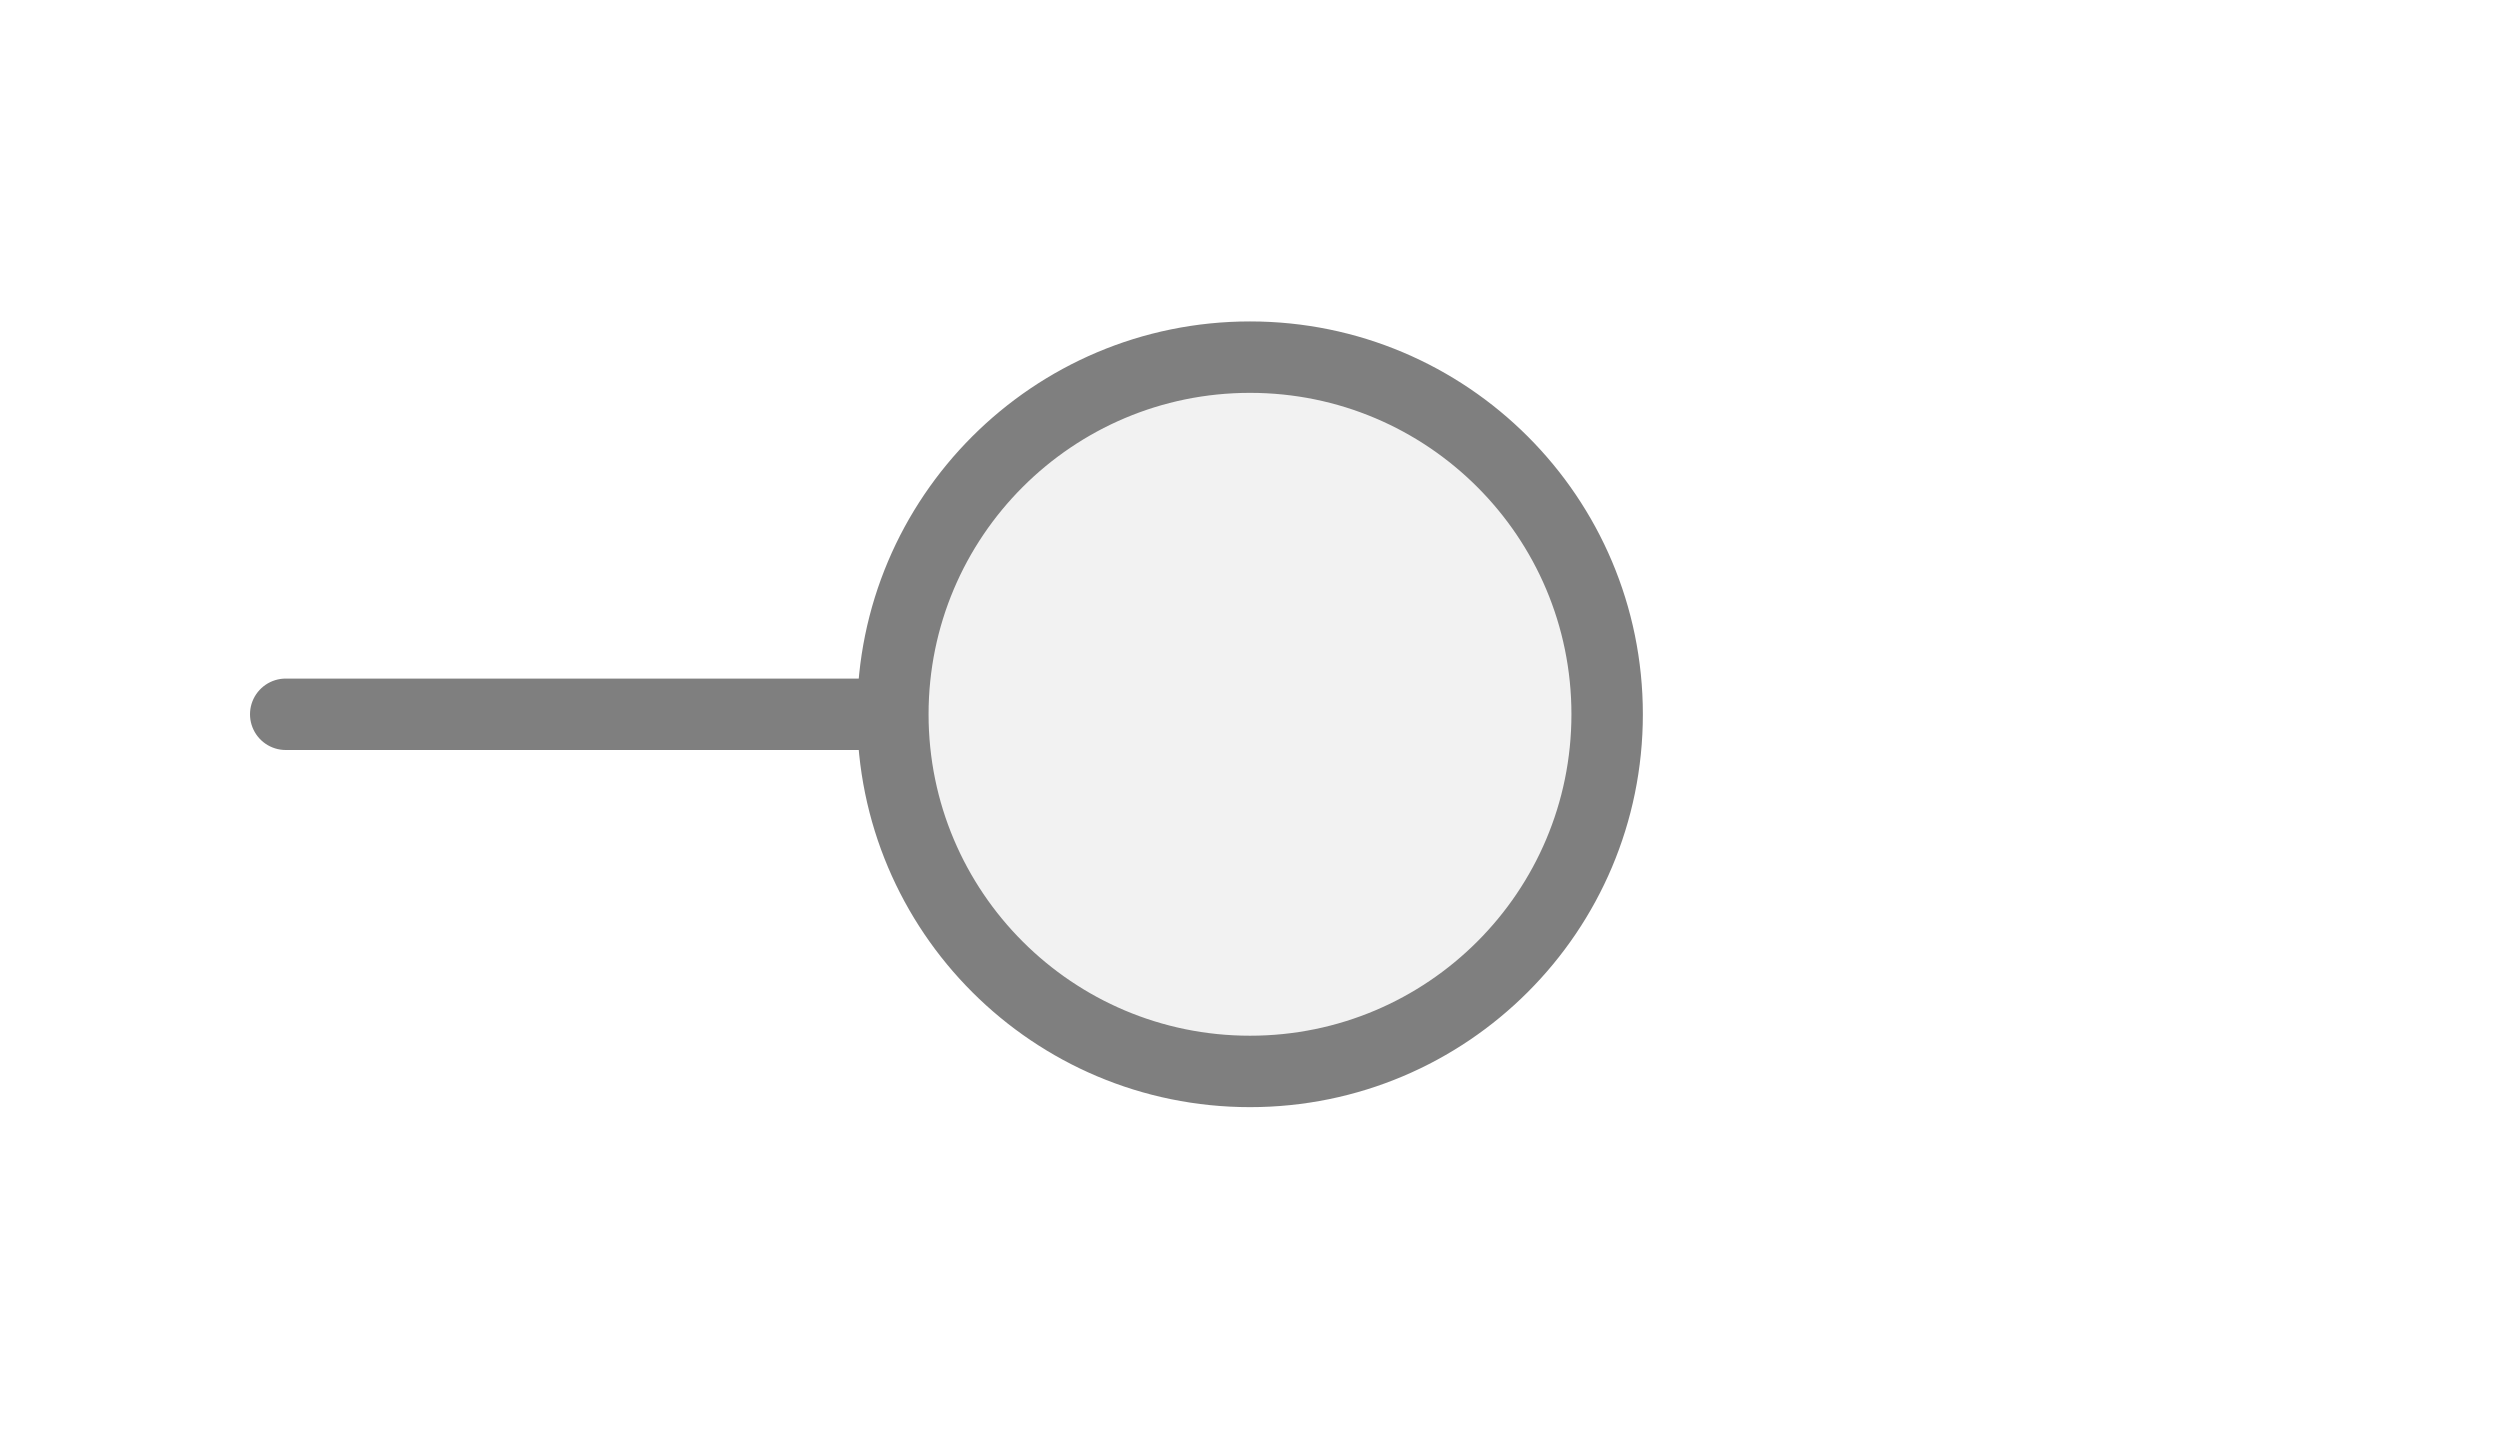
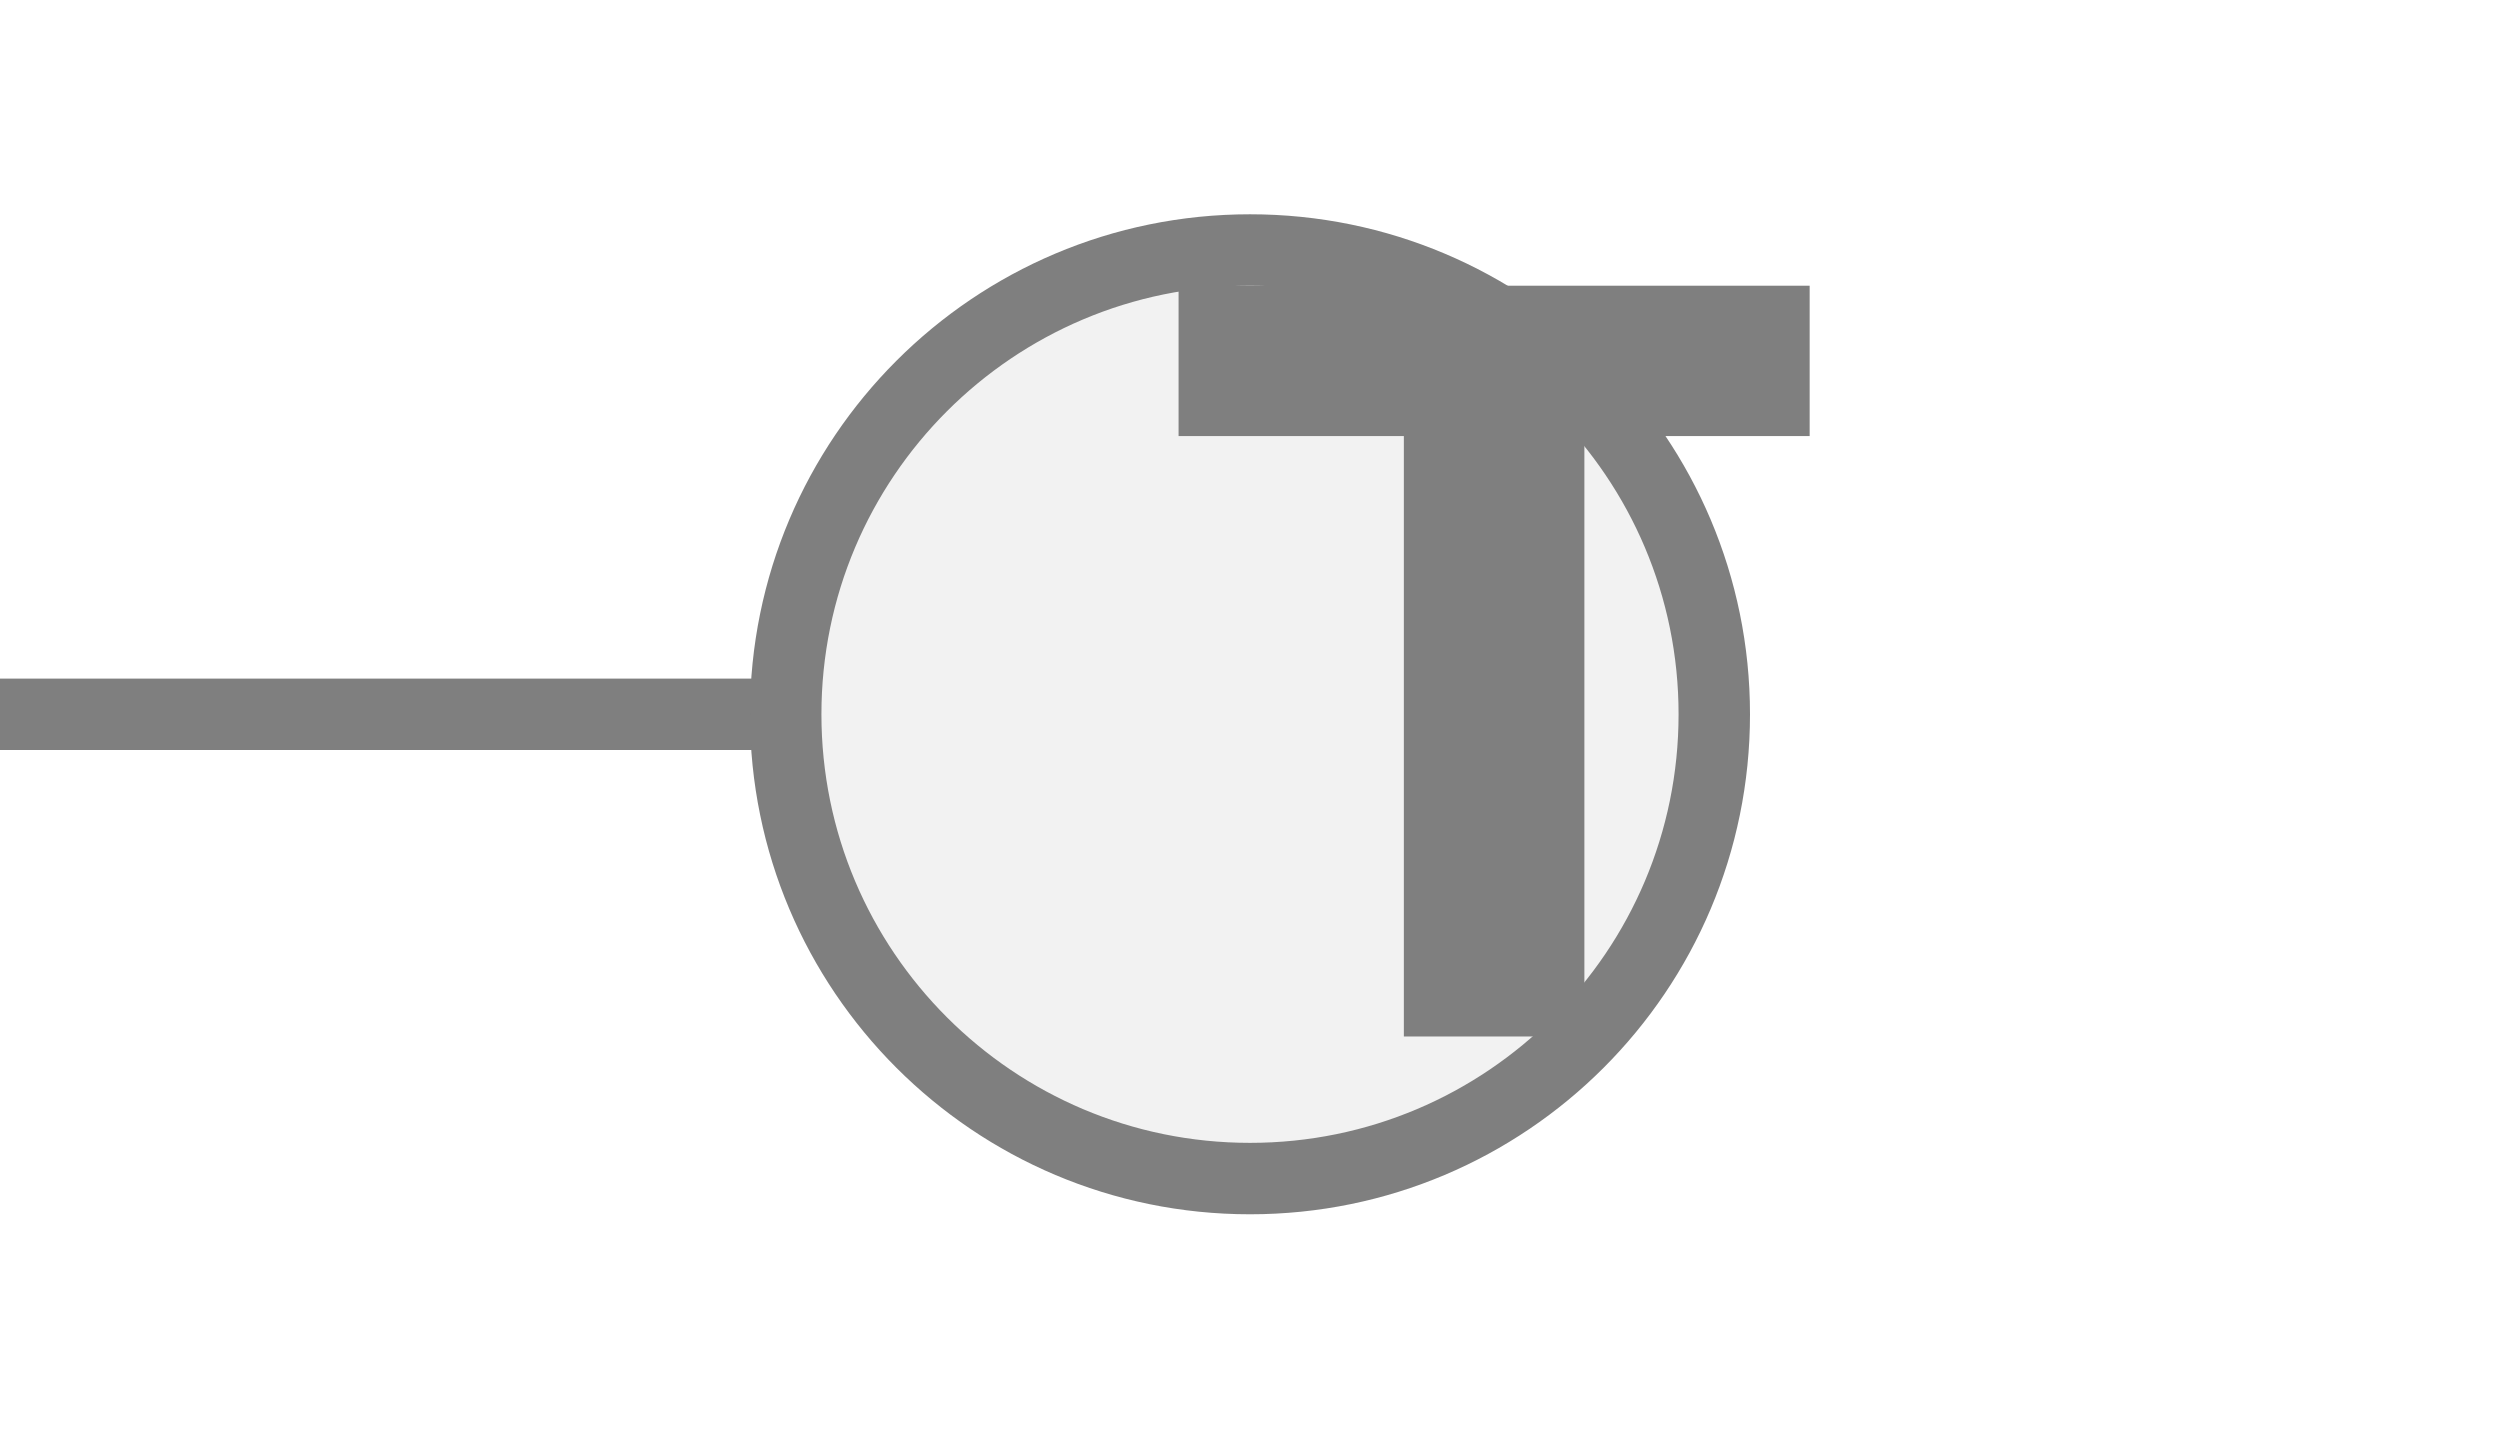
<svg xmlns="http://www.w3.org/2000/svg" width="35px" height="20px" viewBox="0 0 35 20">
-   <line x1="4" y1="10" x2="12.5" y2="10" stroke="#7f7f7f" stroke-width="1" stroke-linecap="round" />
-   <circle cx="17.5" cy="10" r="5" fill="#f2f2f2" stroke="#7f7f7f" stroke-width="1" />
+   <line x1="0" y1="10" x2="11" y2="10" stroke="#7f7f7f" stroke-width="1" stroke-linecap="round" />
+   <circle cx="17.5" cy="10" r="6.5" fill="#f2f2f2" stroke="#7f7f7f" stroke-width="1" />
+   <path d="M829 0V1194H381V1493H1636V1194H1188V0H829Z" fill="#7f7f7f" transform="translate(16.5,4) scale(0.00704,-0.00704) translate(-381,-1493)" />
</svg>
